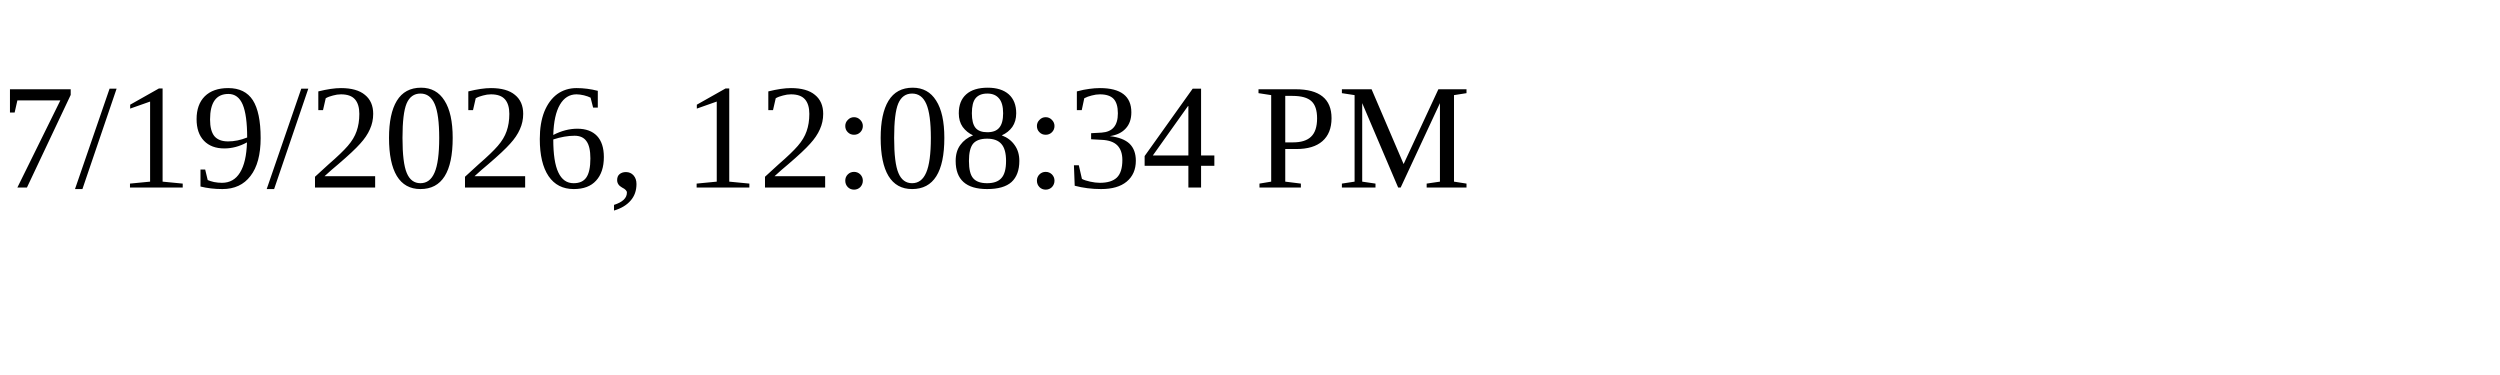
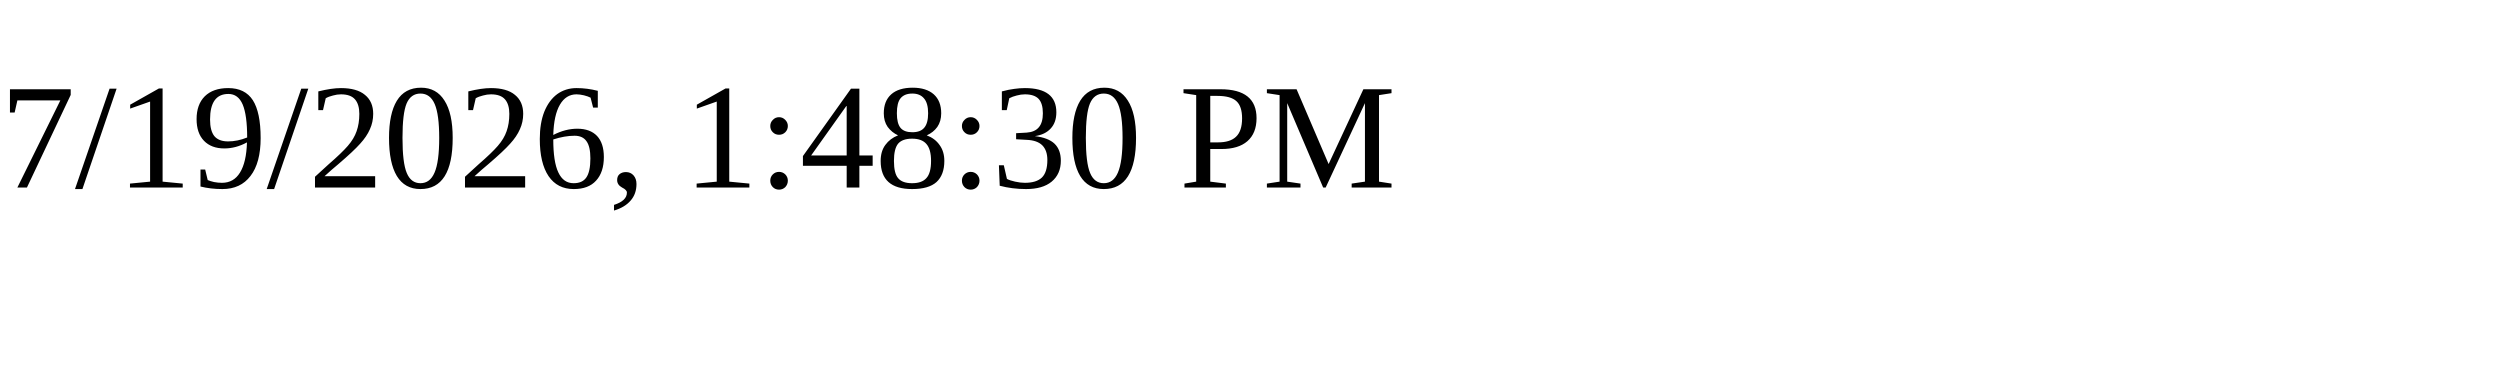
<svg xmlns="http://www.w3.org/2000/svg" height="30" width="200">
-   <text x="0" y="15">7/19/2026, 12:08:34 PM</text>
+   <text x="0" y="15">7/19/2026, 1:48:30 PM</text>
</svg>
